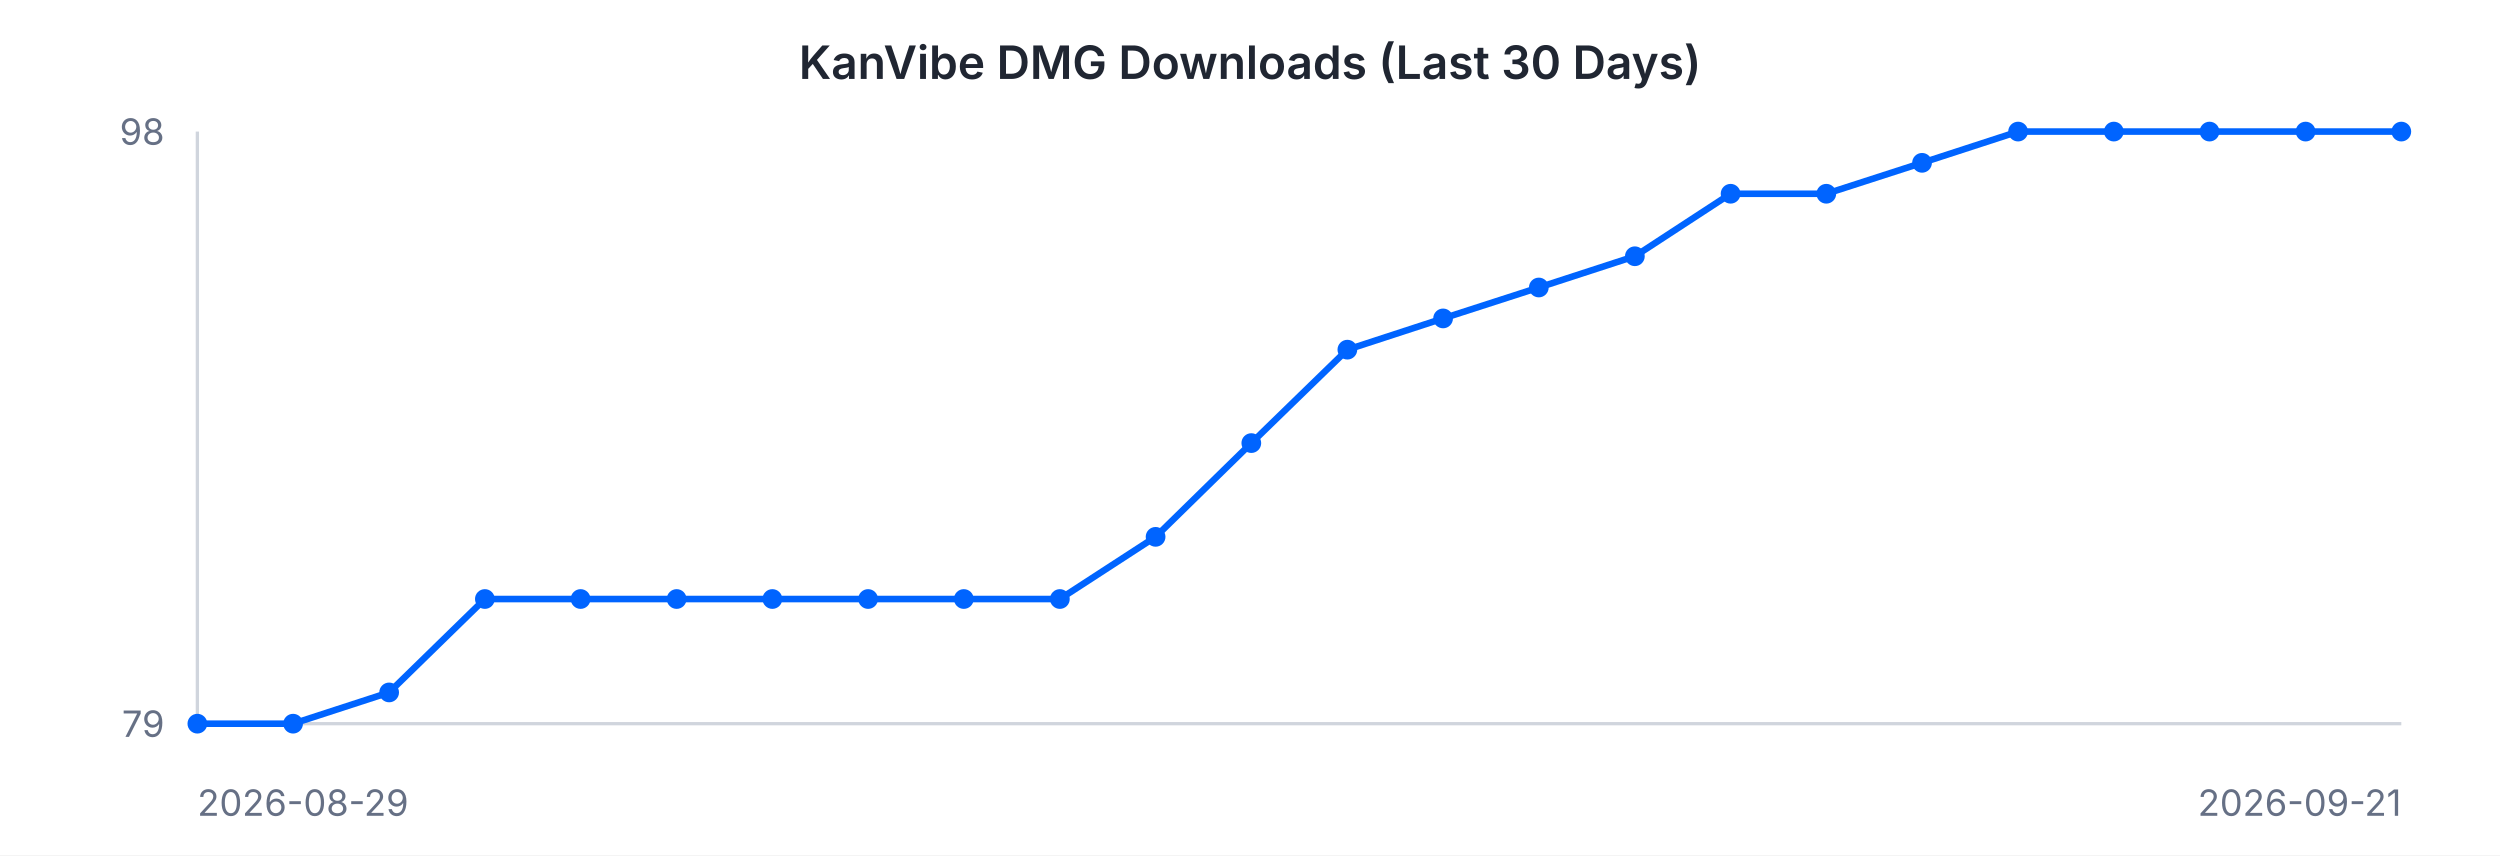
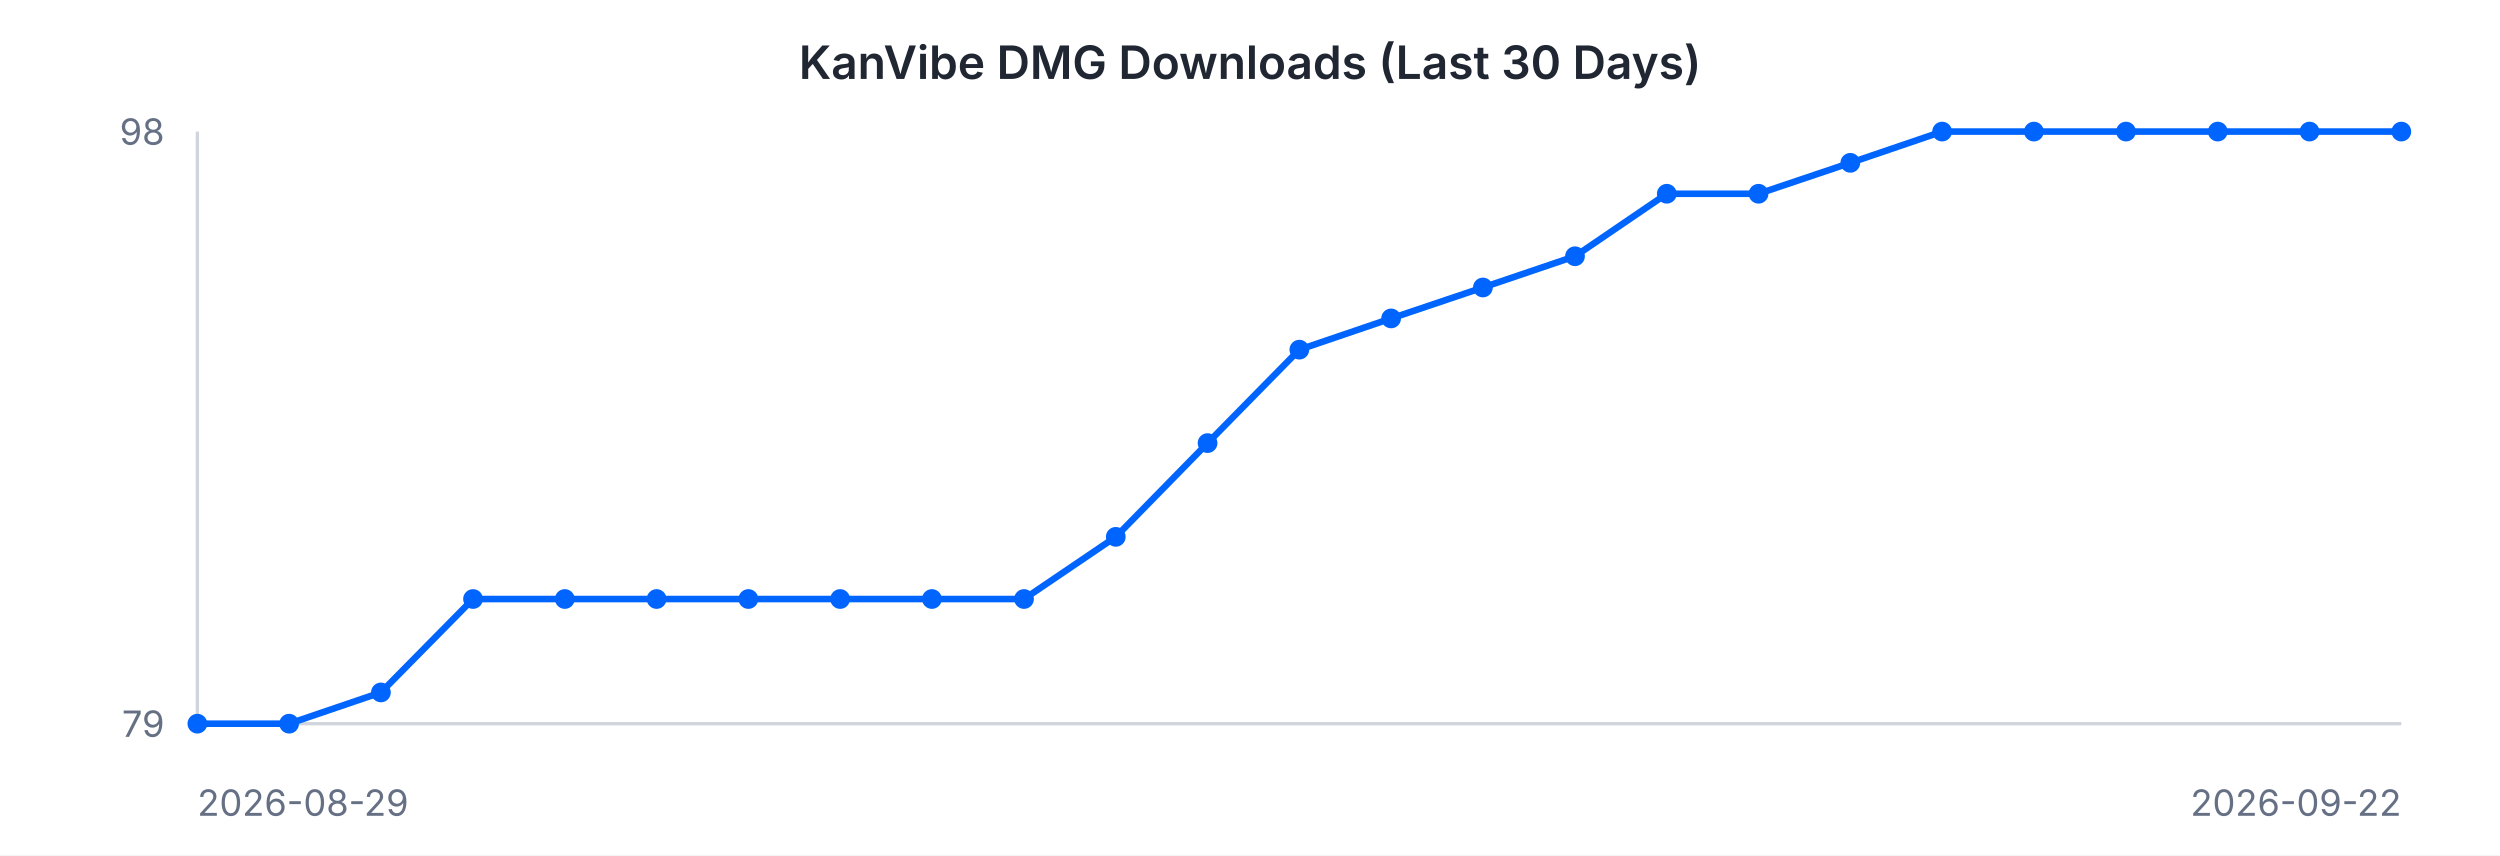
<svg xmlns="http://www.w3.org/2000/svg" width="760" height="260" viewBox="0 0 760 260" font-family="-apple-system, BlinkMacSystemFont, 'Segoe UI', sans-serif">
  <rect width="760" height="260" fill="#ffffff" />
  <text x="380" y="24" text-anchor="middle" font-size="14" font-weight="600" fill="#202632">KanVibe DMG Downloads (Last 30 Days)</text>
  <line x1="60" y1="40" x2="60" y2="220" stroke="#d0d5dd" stroke-width="1" />
  <line x1="60" y1="220" x2="730" y2="220" stroke="#d0d5dd" stroke-width="1" />
-   <path d="M 60.0 220.0 L 89.1 220.0 L 118.3 210.5 L 147.4 182.1 L 176.5 182.1 L 205.7 182.1 L 234.8 182.1 L 263.9 182.1 L 293.0 182.1 L 322.2 182.1 L 351.3 163.2 L 380.4 134.7 L 409.6 106.3 L 438.7 96.8 L 467.8 87.4 L 497.0 77.9 L 526.1 58.9 L 555.2 58.9 L 584.3 49.5 L 613.5 40.0 L 642.6 40.0 L 671.7 40.0 L 700.9 40.0 L 730.0 40.0" fill="none" stroke="#0064FF" stroke-width="2" />
+   <path d="M 60.0 220.0 L 87.9 220.0 L 115.8 210.5 L 143.8 182.1 L 171.7 182.1 L 199.6 182.1 L 227.5 182.1 L 255.4 182.1 L 283.3 182.1 L 311.3 182.1 L 339.2 163.2 L 367.1 134.7 L 395.0 106.3 L 422.9 96.8 L 450.8 87.4 L 478.8 77.9 L 506.7 58.9 L 534.6 58.9 L 562.5 49.5 L 590.4 40.0 L 618.3 40.0 L 646.3 40.0 L 674.2 40.0 L 702.1 40.0 L 730.0 40.0" fill="none" stroke="#0064FF" stroke-width="2" />
  <circle cx="60.0" cy="220.0" r="3" fill="#0064FF" />
-   <circle cx="89.1" cy="220.0" r="3" fill="#0064FF" />
-   <circle cx="118.3" cy="210.5" r="3" fill="#0064FF" />
-   <circle cx="147.4" cy="182.1" r="3" fill="#0064FF" />
-   <circle cx="176.5" cy="182.1" r="3" fill="#0064FF" />
-   <circle cx="205.7" cy="182.1" r="3" fill="#0064FF" />
-   <circle cx="234.8" cy="182.1" r="3" fill="#0064FF" />
-   <circle cx="263.9" cy="182.1" r="3" fill="#0064FF" />
-   <circle cx="293.0" cy="182.1" r="3" fill="#0064FF" />
-   <circle cx="322.2" cy="182.1" r="3" fill="#0064FF" />
-   <circle cx="351.3" cy="163.2" r="3" fill="#0064FF" />
-   <circle cx="380.4" cy="134.7" r="3" fill="#0064FF" />
-   <circle cx="409.6" cy="106.3" r="3" fill="#0064FF" />
-   <circle cx="438.7" cy="96.8" r="3" fill="#0064FF" />
-   <circle cx="467.8" cy="87.4" r="3" fill="#0064FF" />
-   <circle cx="497.0" cy="77.9" r="3" fill="#0064FF" />
-   <circle cx="526.1" cy="58.9" r="3" fill="#0064FF" />
-   <circle cx="555.2" cy="58.9" r="3" fill="#0064FF" />
-   <circle cx="584.3" cy="49.5" r="3" fill="#0064FF" />
-   <circle cx="613.5" cy="40.0" r="3" fill="#0064FF" />
-   <circle cx="642.6" cy="40.0" r="3" fill="#0064FF" />
-   <circle cx="671.7" cy="40.0" r="3" fill="#0064FF" />
-   <circle cx="700.9" cy="40.0" r="3" fill="#0064FF" />
+   <circle cx="87.9" cy="220.0" r="3" fill="#0064FF" />
+   <circle cx="115.8" cy="210.5" r="3" fill="#0064FF" />
+   <circle cx="143.8" cy="182.1" r="3" fill="#0064FF" />
+   <circle cx="171.7" cy="182.1" r="3" fill="#0064FF" />
+   <circle cx="199.6" cy="182.1" r="3" fill="#0064FF" />
+   <circle cx="227.5" cy="182.1" r="3" fill="#0064FF" />
+   <circle cx="255.4" cy="182.1" r="3" fill="#0064FF" />
+   <circle cx="283.3" cy="182.1" r="3" fill="#0064FF" />
+   <circle cx="311.3" cy="182.1" r="3" fill="#0064FF" />
+   <circle cx="339.2" cy="163.2" r="3" fill="#0064FF" />
+   <circle cx="367.1" cy="134.7" r="3" fill="#0064FF" />
+   <circle cx="395.0" cy="106.3" r="3" fill="#0064FF" />
+   <circle cx="422.9" cy="96.8" r="3" fill="#0064FF" />
+   <circle cx="450.8" cy="87.4" r="3" fill="#0064FF" />
+   <circle cx="478.8" cy="77.9" r="3" fill="#0064FF" />
+   <circle cx="506.7" cy="58.9" r="3" fill="#0064FF" />
+   <circle cx="534.6" cy="58.9" r="3" fill="#0064FF" />
+   <circle cx="562.5" cy="49.5" r="3" fill="#0064FF" />
+   <circle cx="590.4" cy="40.0" r="3" fill="#0064FF" />
+   <circle cx="618.3" cy="40.0" r="3" fill="#0064FF" />
+   <circle cx="646.3" cy="40.0" r="3" fill="#0064FF" />
+   <circle cx="674.2" cy="40.0" r="3" fill="#0064FF" />
+   <circle cx="702.1" cy="40.0" r="3" fill="#0064FF" />
  <circle cx="730.0" cy="40.0" r="3" fill="#0064FF" />
  <text x="50" y="44" text-anchor="end" font-size="11" fill="#667085">98</text>
  <text x="50" y="224" text-anchor="end" font-size="11" fill="#667085">79</text>
  <text x="60" y="248" text-anchor="start" font-size="11" fill="#667085">2026-08-29</text>
-   <text x="730" y="248" text-anchor="end" font-size="11" fill="#667085">2026-09-21</text>
+   <text x="730" y="248" text-anchor="end" font-size="11" fill="#667085">2026-09-22</text>
</svg>
